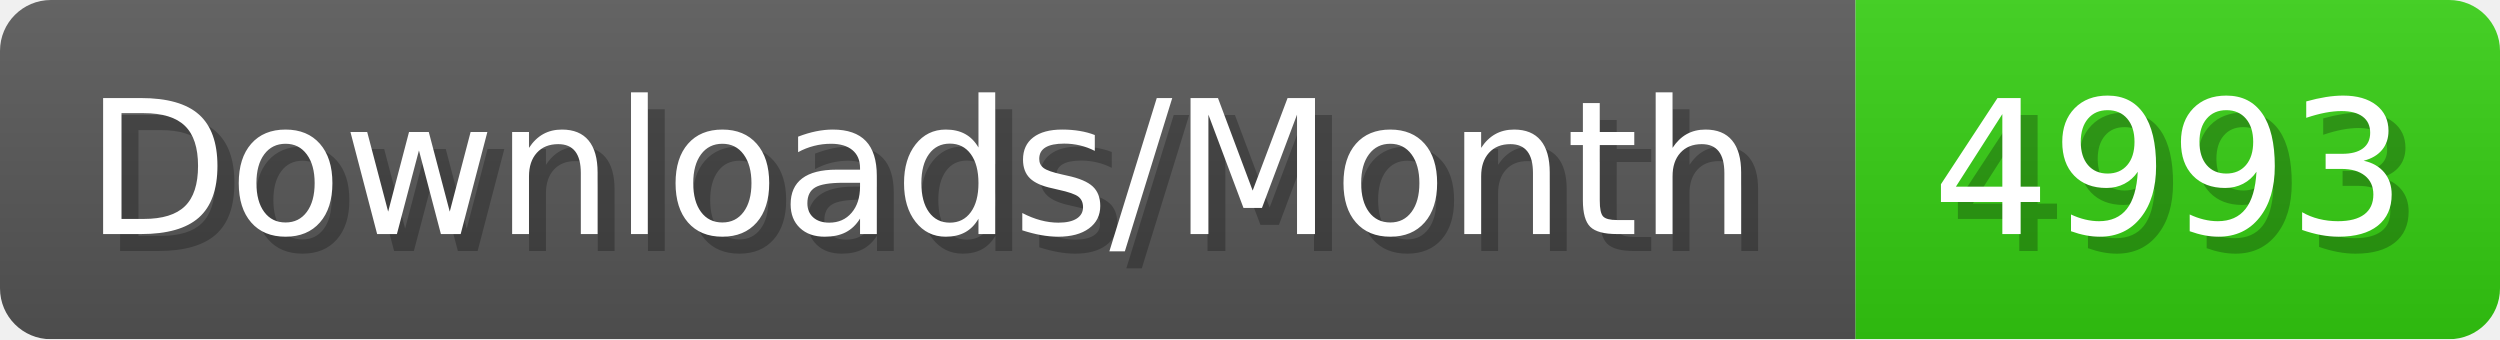
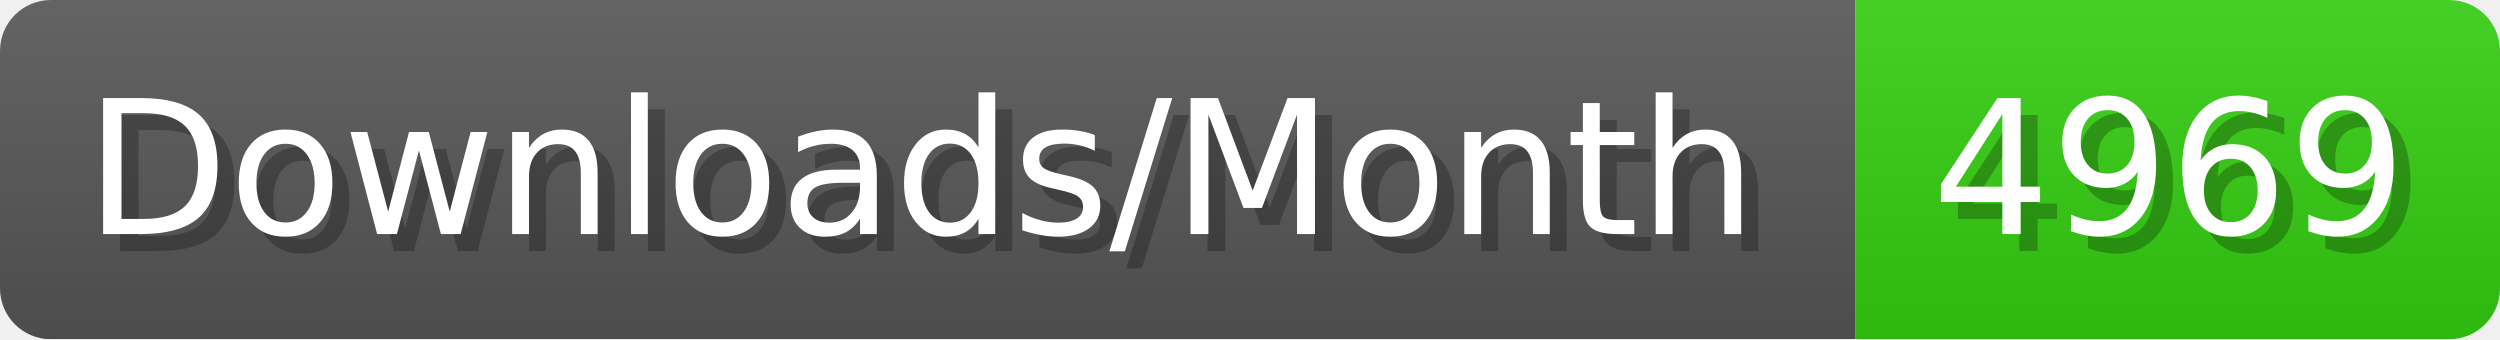
- <svg xmlns="http://www.w3.org/2000/svg" width="147.4" height="20" viewBox="0 0 1474 200" role="img" aria-label="Downloads/Month: 4993">
+ <svg xmlns="http://www.w3.org/2000/svg" width="147.4" height="20" viewBox="0 0 1474 200" role="img" aria-label="Downloads/Month: 4969">
  <linearGradient id="YlXUI" x2="0" y2="100%">
    <stop offset="0" stop-opacity=".1" stop-color="#EEE" />
    <stop offset="1" stop-opacity=".1" />
  </linearGradient>
  <mask id="JHhop">
    <rect width="1474" height="200" rx="30" fill="#FFF" />
  </mask>
  <g mask="url(#JHhop)">
    <rect width="1094" height="200" fill="#555" />
    <rect width="380" height="200" fill="#3C1" x="1094" />
    <rect width="1474" height="200" fill="url(#YlXUI)" />
  </g>
  <g aria-hidden="true" fill="#fff" text-anchor="start" font-family="Verdana,DejaVu Sans,sans-serif" font-size="110">
    <text x="60" y="148" textLength="994" fill="#000" opacity="0.25">Downloads/Month</text>
    <text x="50" y="138" textLength="994">Downloads/Month</text>
-     <text x="1149" y="148" textLength="280" fill="#000" opacity="0.25">4993</text>
-     <text x="1139" y="138" textLength="280">4993</text>
+     <text x="1149" y="148" textLength="280" fill="#000" opacity="0.25">4969</text>
+     <text x="1139" y="138" textLength="280">4969</text>
  </g>
</svg>
